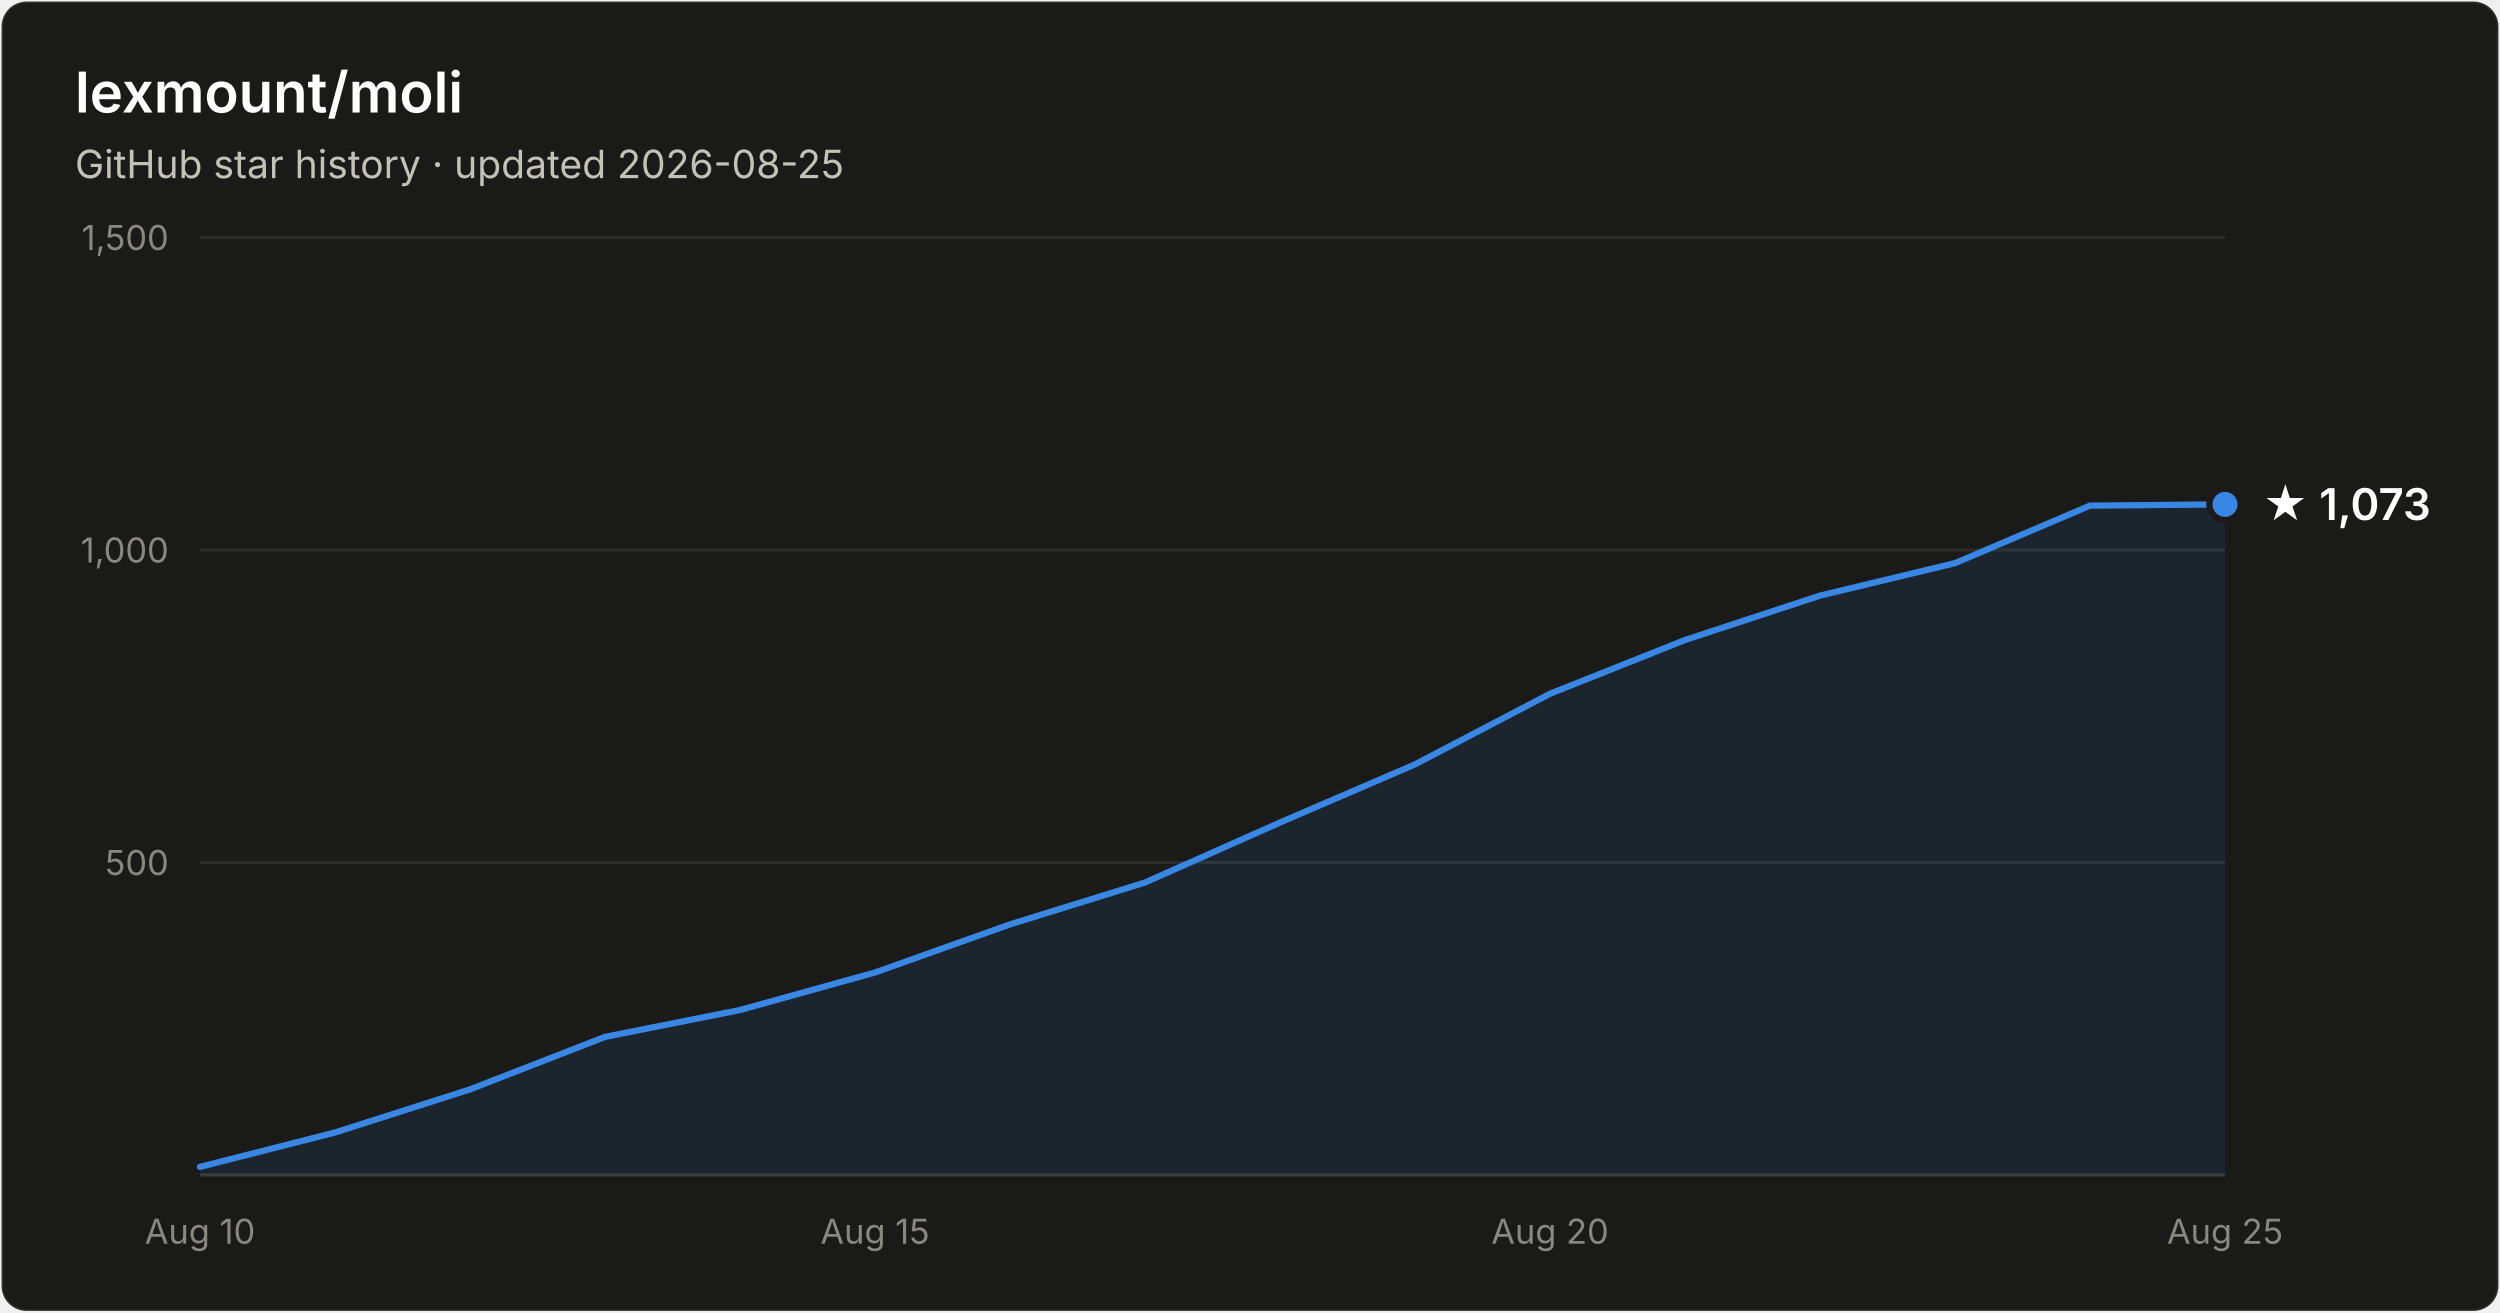
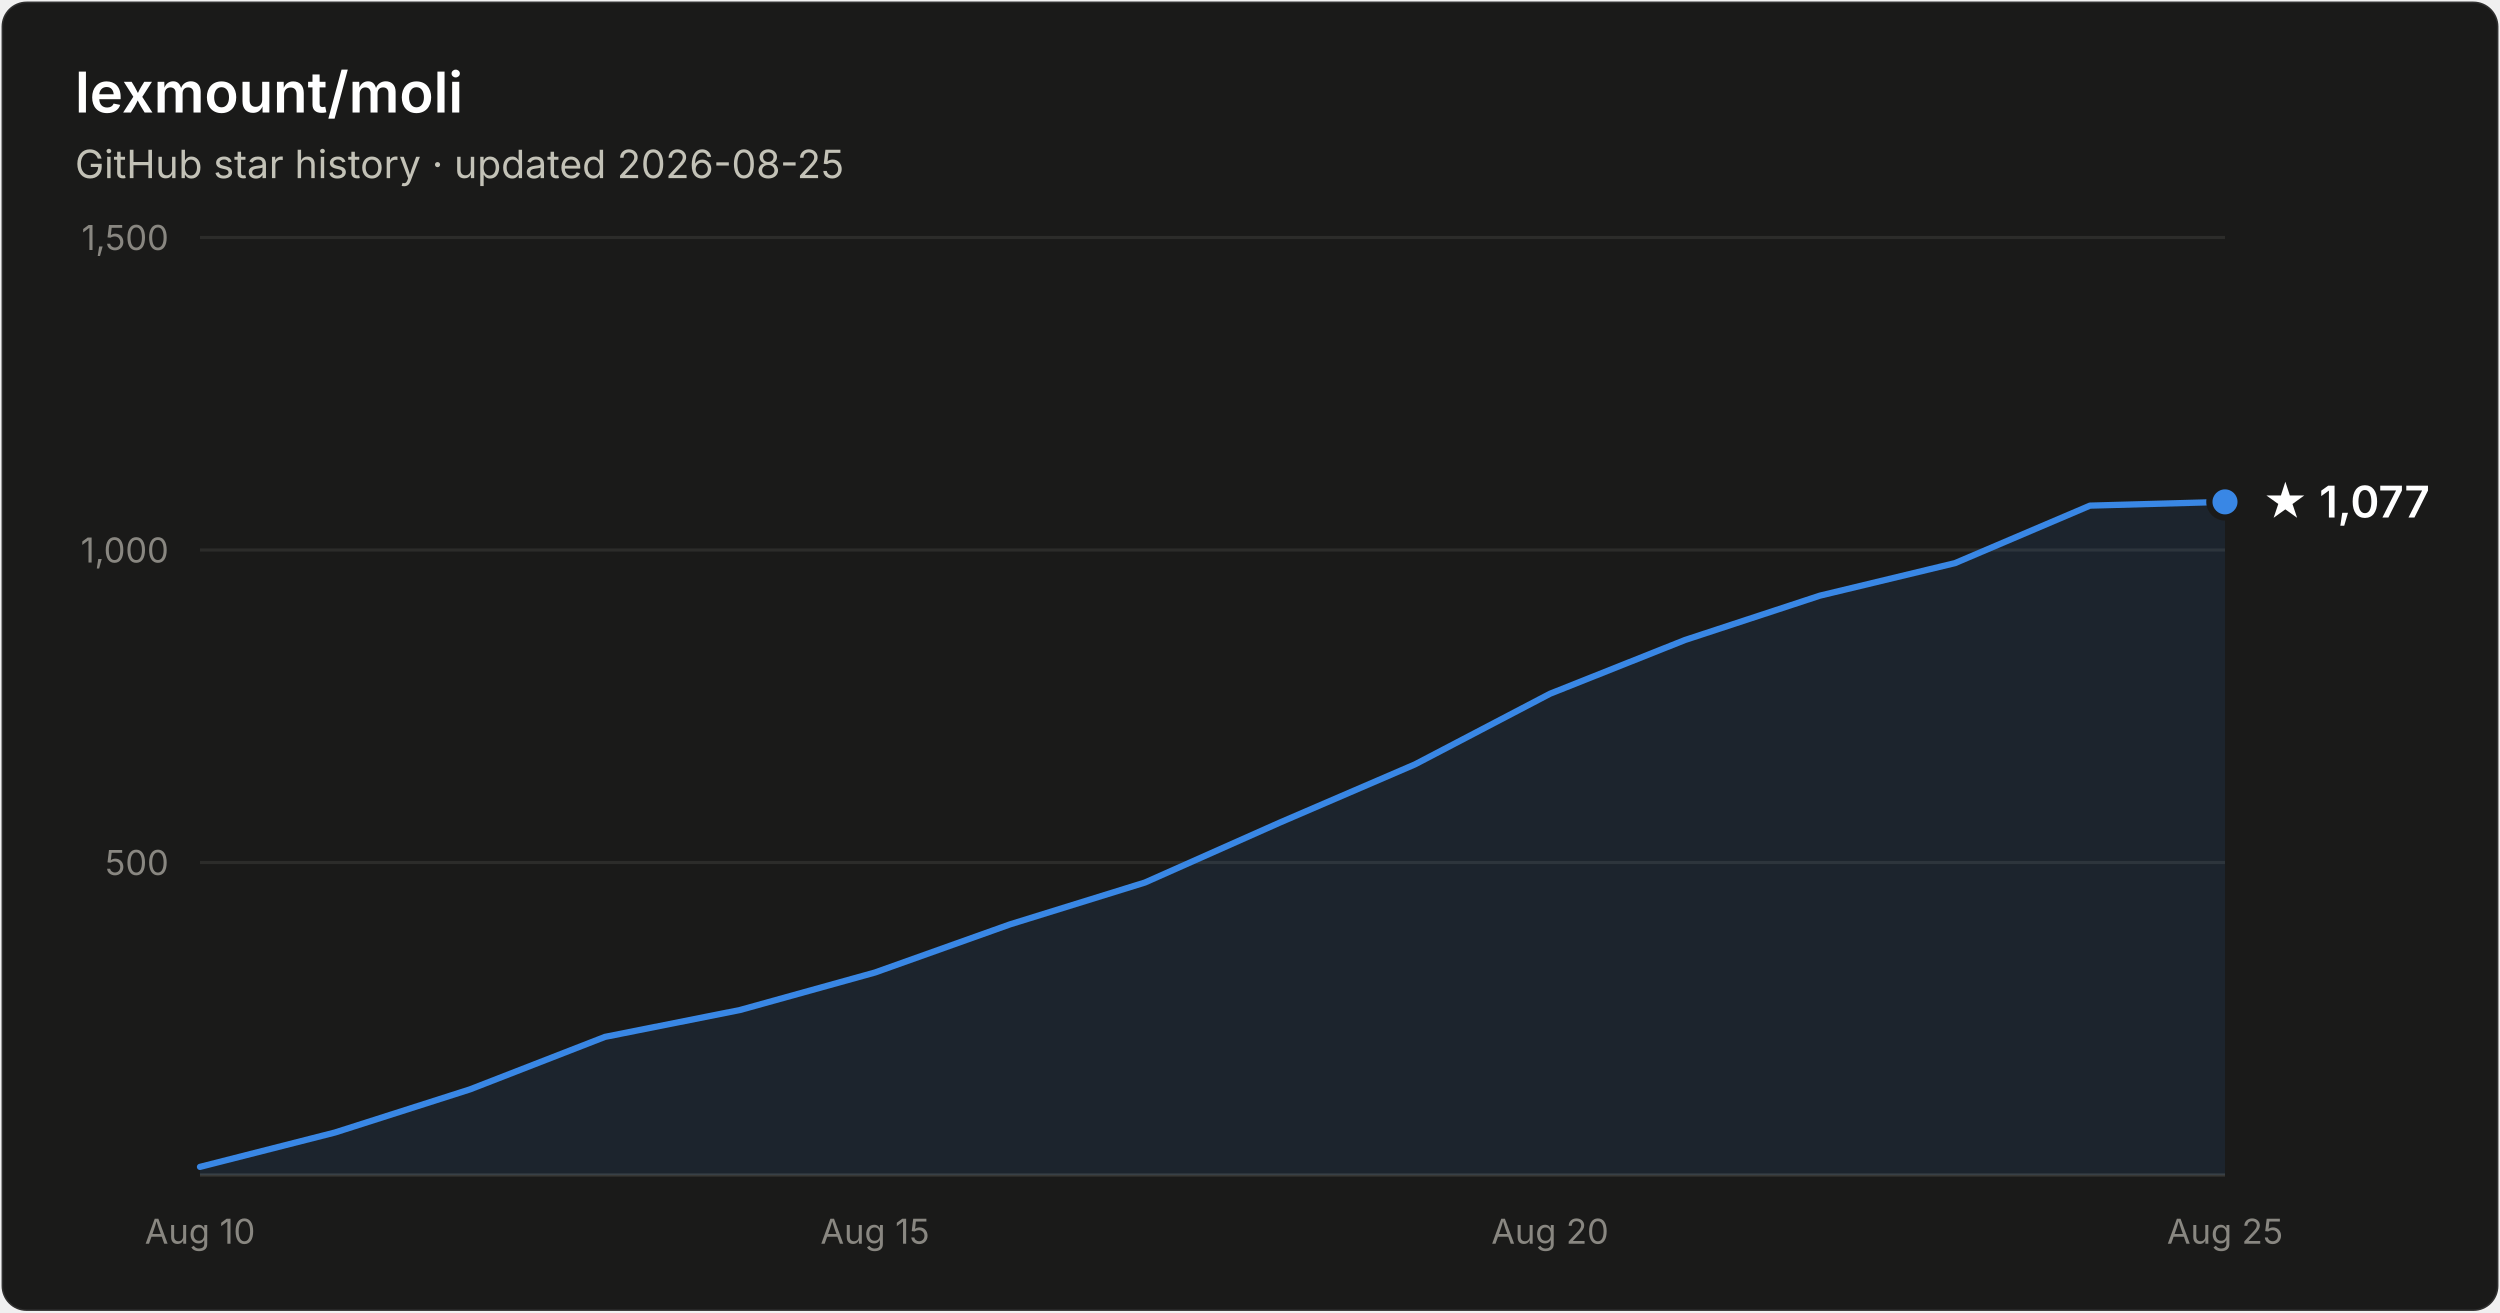
- <svg xmlns="http://www.w3.org/2000/svg" width="800" height="420" viewBox="0 0 800 420" font-family="system-ui, -apple-system, Segoe UI, sans-serif" role="img" aria-label="Star history of lexmount/moli: 1,073 stars as of 2026-08-25">
+ <svg xmlns="http://www.w3.org/2000/svg" width="800" height="420" viewBox="0 0 800 420" font-family="system-ui, -apple-system, Segoe UI, sans-serif" role="img" aria-label="Star history of lexmount/moli: 1,077 stars as of 2026-08-25">
  <rect x="0.5" y="0.5" width="799" height="419" rx="8" fill="#1a1a19" stroke="rgba(255,255,255,0.10)" />
  <text x="24" y="36" fill="#ffffff" font-size="18" font-weight="600">lexmount/moli</text>
  <text x="24" y="57" fill="#c3c2b7" font-size="12.5">GitHub star history · updated 2026-08-25</text>
  <line x1="64" y1="276.0" x2="712" y2="276.0" stroke="#2c2c2a" stroke-width="1" />
  <text x="54" y="280.0" text-anchor="end" fill="#898781" font-size="11" style="font-variant-numeric:tabular-nums">500</text>
  <line x1="64" y1="176.0" x2="712" y2="176.0" stroke="#2c2c2a" stroke-width="1" />
  <text x="54" y="180.0" text-anchor="end" fill="#898781" font-size="11" style="font-variant-numeric:tabular-nums">1,000</text>
  <line x1="64" y1="76.0" x2="712" y2="76.0" stroke="#2c2c2a" stroke-width="1" />
  <text x="54" y="80.0" text-anchor="end" fill="#898781" font-size="11" style="font-variant-numeric:tabular-nums">1,500</text>
  <line x1="64" y1="376" x2="712" y2="376" stroke="#383835" stroke-width="1" />
  <text x="64.0" y="398" text-anchor="middle" fill="#898781" font-size="11" style="font-variant-numeric:tabular-nums">Aug 10</text>
  <text x="280.0" y="398" text-anchor="middle" fill="#898781" font-size="11" style="font-variant-numeric:tabular-nums">Aug 15</text>
  <text x="496.0" y="398" text-anchor="middle" fill="#898781" font-size="11" style="font-variant-numeric:tabular-nums">Aug 20</text>
  <text x="712.0" y="398" text-anchor="middle" fill="#898781" font-size="11" style="font-variant-numeric:tabular-nums">Aug 25</text>
-   <path d="M64.0 373.4 L107.2 362.4 L150.4 348.6 L193.6 331.8 L236.8 323.2 L280.0 311.2 L323.2 295.8 L366.4 282.4 L409.6 263.2 L452.8 244.6 L496.0 222.0 L539.2 204.8 L582.4 190.6 L625.6 180.2 L668.8 161.8 L712.0 161.4 L712.0 376 L64.0 376 Z" fill="#3987e5" fill-opacity="0.1" />
-   <path d="M64.0 373.4 L107.2 362.4 L150.4 348.6 L193.6 331.8 L236.8 323.2 L280.0 311.2 L323.2 295.8 L366.4 282.4 L409.6 263.2 L452.8 244.6 L496.0 222.0 L539.2 204.8 L582.4 190.6 L625.6 180.2 L668.8 161.8 L712.0 161.4" fill="none" stroke="#3987e5" stroke-width="2" stroke-linejoin="round" stroke-linecap="round" />
-   <circle cx="712.0" cy="161.4" r="5" fill="#3987e5" stroke="#1a1a19" stroke-width="2" />
-   <text x="724.0" y="166.4" fill="#ffffff" font-size="14" font-weight="600">★ 1,073</text>
+   <path d="M64.0 373.4 L107.2 362.4 L150.4 348.6 L193.6 331.8 L236.8 323.2 L280.0 311.2 L323.2 295.8 L366.4 282.4 L409.6 263.2 L452.8 244.6 L496.0 222.0 L539.2 204.8 L582.4 190.6 L625.6 180.2 L668.8 161.8 L712.0 160.6 L712.0 376 L64.0 376 Z" fill="#3987e5" fill-opacity="0.1" />
+   <path d="M64.0 373.4 L107.2 362.4 L150.4 348.6 L193.6 331.8 L236.8 323.2 L280.0 311.2 L323.2 295.8 L366.4 282.4 L409.6 263.2 L452.8 244.6 L496.0 222.0 L539.2 204.8 L582.4 190.6 L625.6 180.2 L668.8 161.8 L712.0 160.6" fill="none" stroke="#3987e5" stroke-width="2" stroke-linejoin="round" stroke-linecap="round" />
+   <circle cx="712.0" cy="160.6" r="5" fill="#3987e5" stroke="#1a1a19" stroke-width="2" />
+   <text x="724.0" y="165.6" fill="#ffffff" font-size="14" font-weight="600">★ 1,077</text>
</svg>
